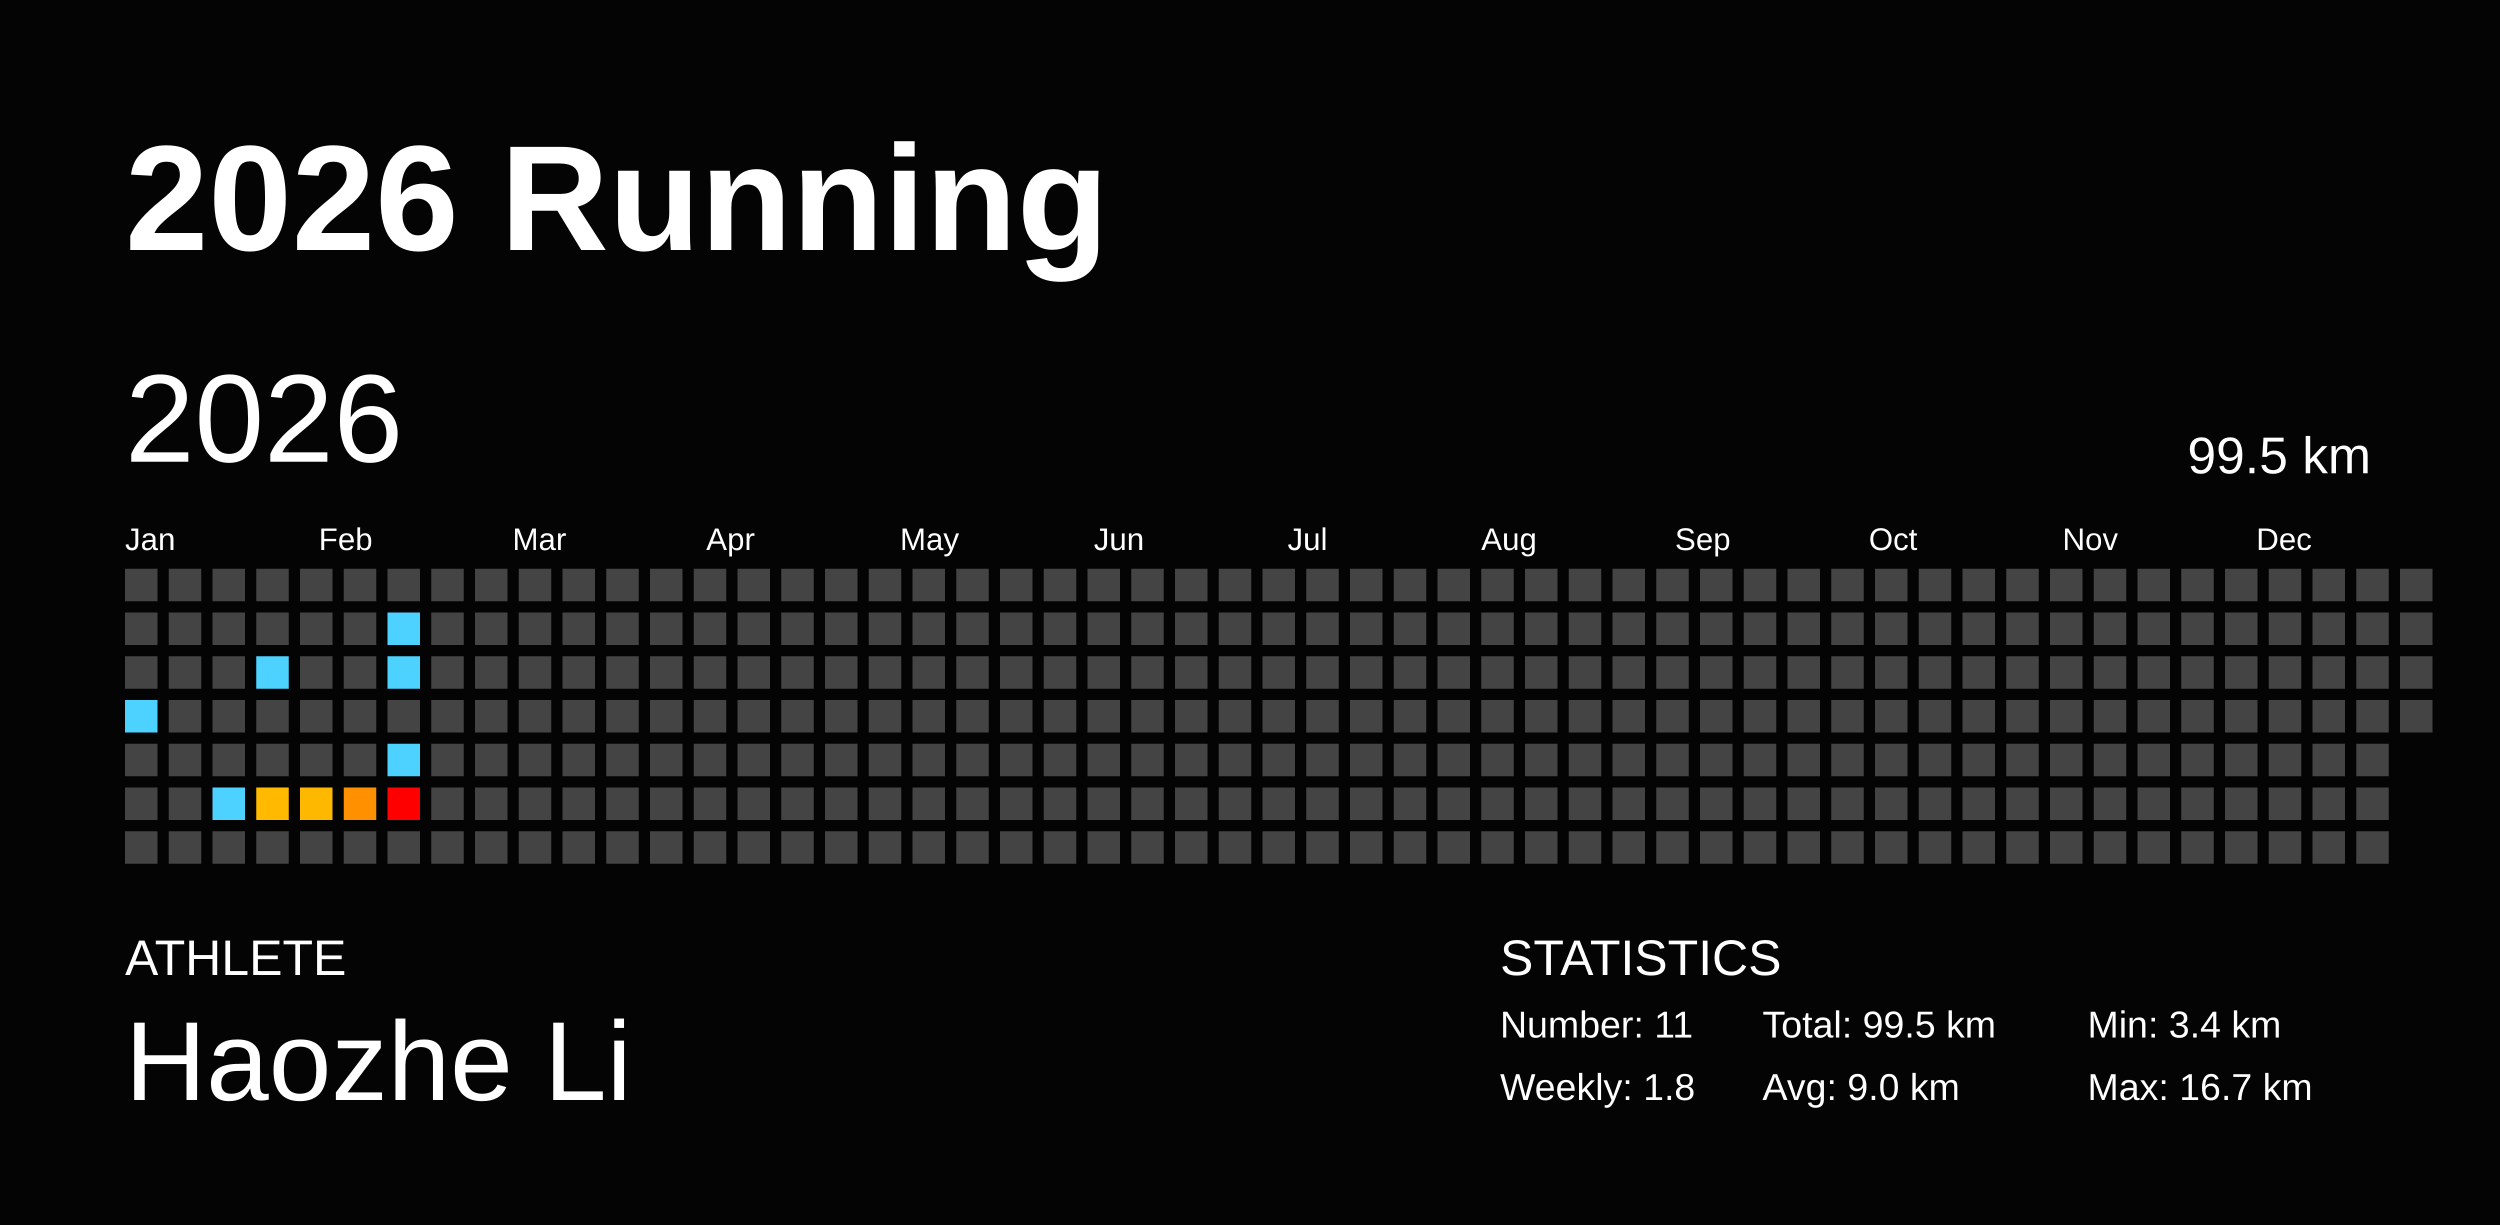
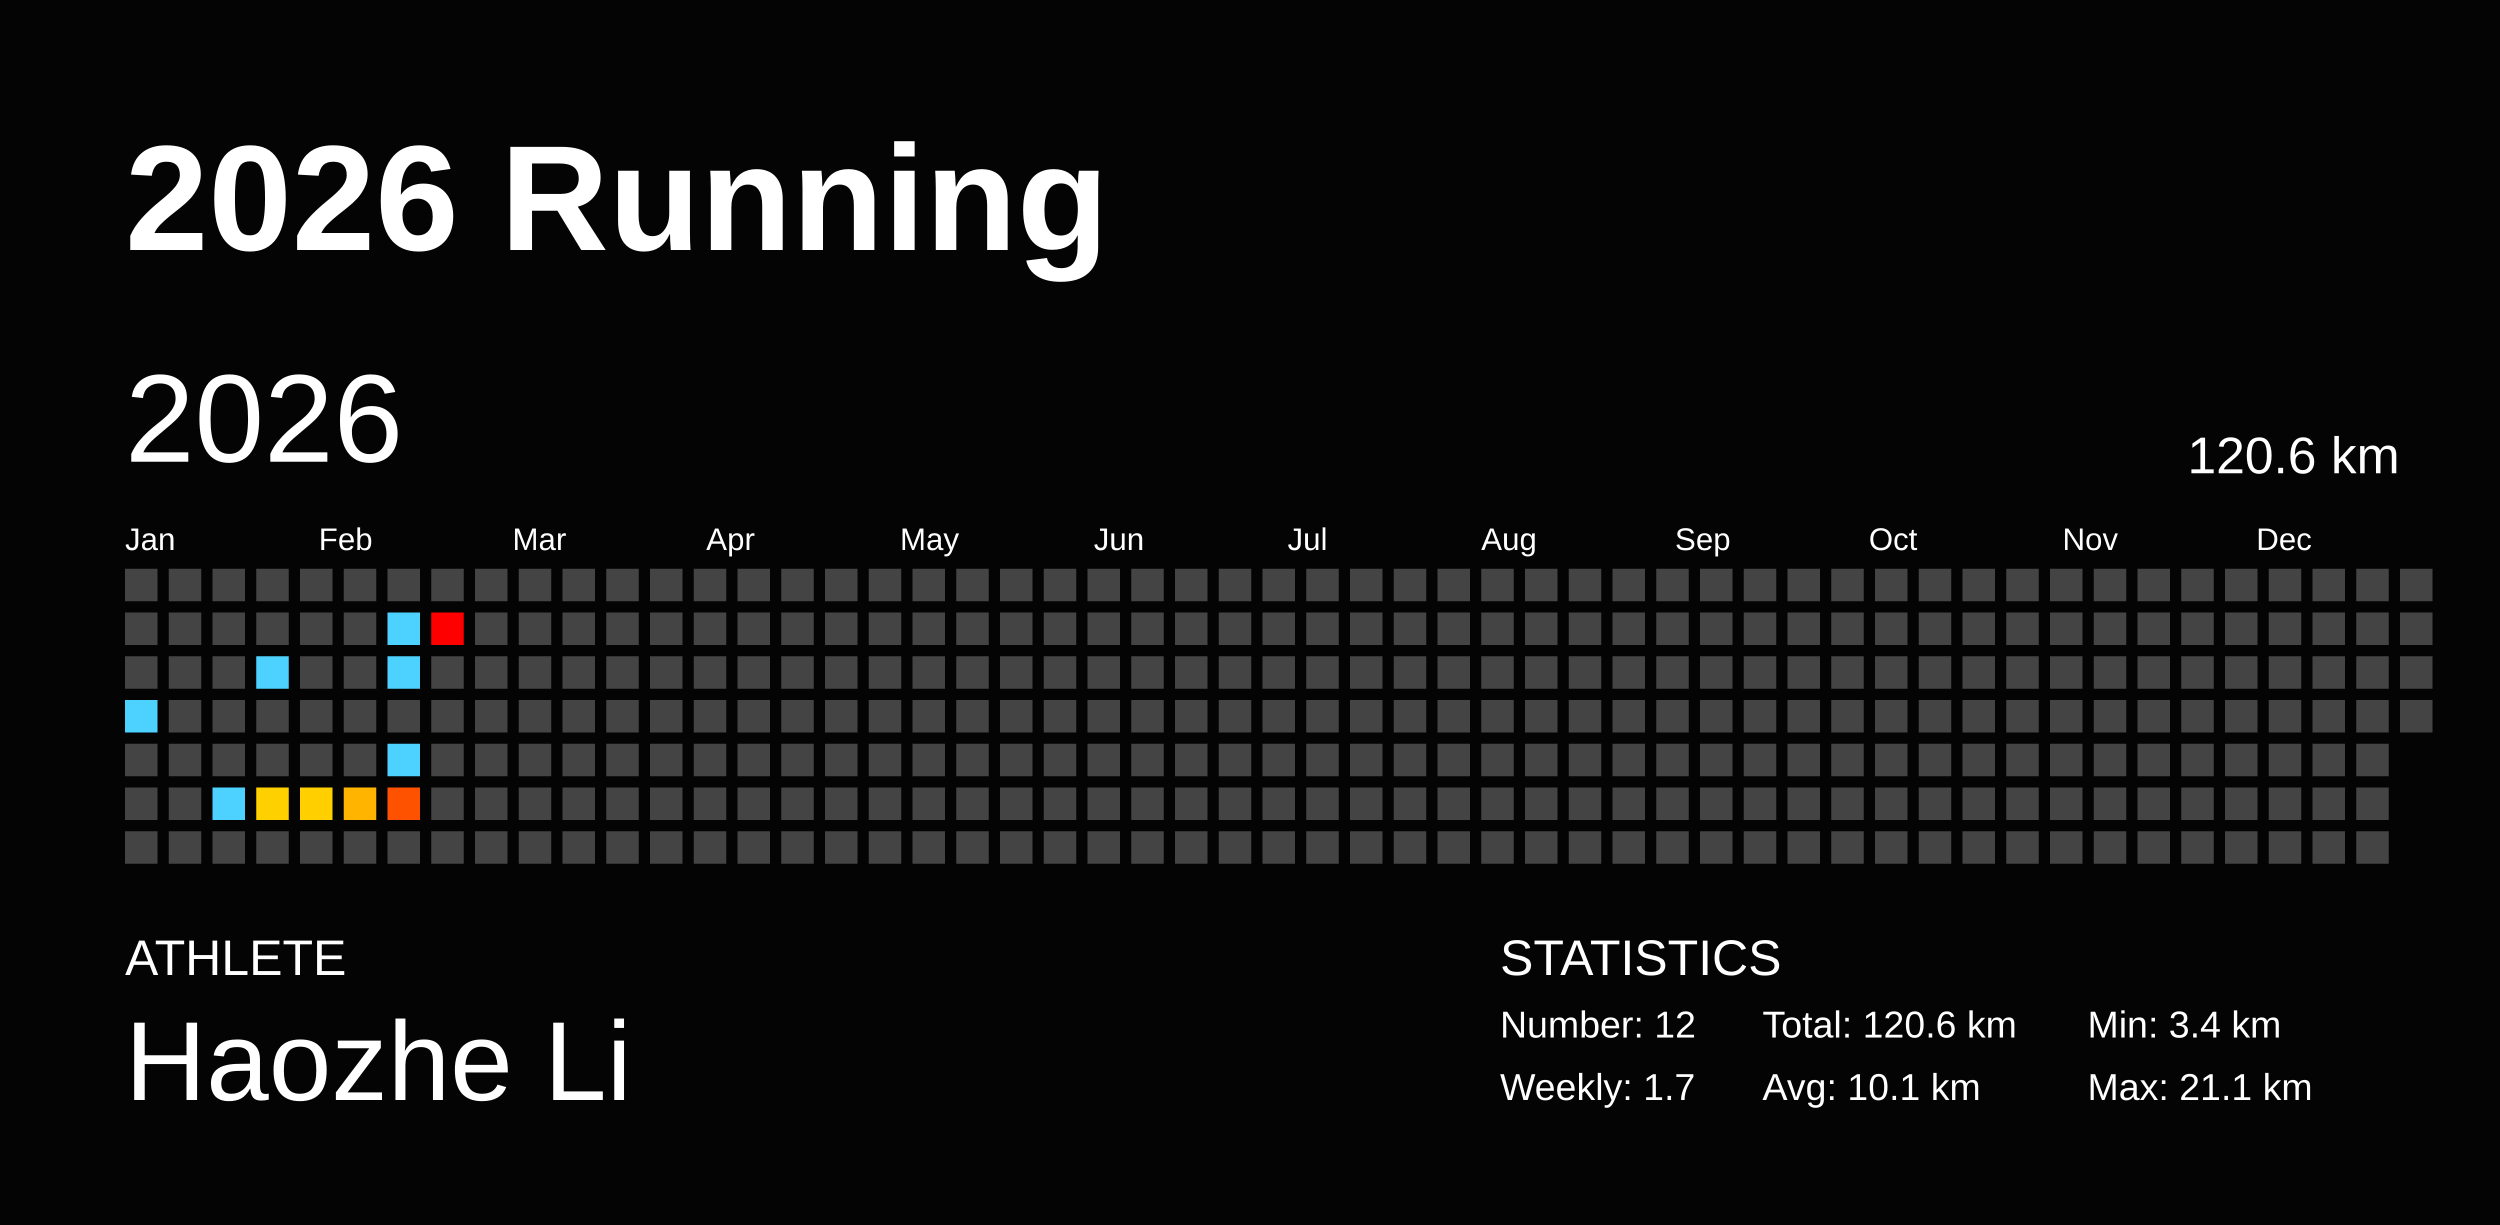
<svg xmlns="http://www.w3.org/2000/svg" baseProfile="full" height="98mm" version="1.1" viewBox="0,0,200,98" width="200mm">
  <defs />
  <rect fill="#040404" height="98" width="200" x="0" y="0" />
  <text fill="#FFFFFF" style="font-size:12px; font-family:Arial; font-weight:bold;" x="10" y="20">2026 Running</text>
  <text fill="#FFFFFF" style="font-size:4px; font-family:Arial" x="10" y="78">ATHLETE</text>
  <text fill="#FFFFFF" style="font-size:9px; font-family:Arial" x="10" y="88">Haozhe Li</text>
  <text fill="#FFFFFF" style="font-size:4px; font-family:Arial" x="120" y="78">STATISTICS</text>
-   <text fill="#FFFFFF" style="font-size:3px; font-family:Arial" x="120" y="83">Number: 11</text>
-   <text fill="#FFFFFF" style="font-size:3px; font-family:Arial" x="120" y="88">Weekly: 1.8</text>
-   <text fill="#FFFFFF" style="font-size:3px; font-family:Arial" x="141" y="83">Total: 99.5 km</text>
-   <text fill="#FFFFFF" style="font-size:3px; font-family:Arial" x="141" y="88">Avg: 9.0 km</text>
+   <text fill="#FFFFFF" style="font-size:3px; font-family:Arial" x="120" y="83">Number: 12</text>
+   <text fill="#FFFFFF" style="font-size:3px; font-family:Arial" x="120" y="88">Weekly: 1.7</text>
+   <text fill="#FFFFFF" style="font-size:3px; font-family:Arial" x="141" y="83">Total: 120.6 km</text>
+   <text fill="#FFFFFF" style="font-size:3px; font-family:Arial" x="141" y="88">Avg: 10.1 km</text>
  <text fill="#FFFFFF" style="font-size:3px; font-family:Arial" x="167" y="83">Min: 3.4 km</text>
-   <text fill="#FFFFFF" style="font-size:3px; font-family:Arial" x="167" y="88">Max: 16.7 km</text>
+   <text fill="#FFFFFF" style="font-size:3px; font-family:Arial" x="167" y="88">Max: 21.1 km</text>
  <text dominant-baseline="hanging" fill="#FFFFFF" style="font-size:10.0px; font-family:Arial;" x="10" y="30">2026</text>
-   <text dominant-baseline="hanging" fill="#FFFFFF" style="font-size:4.125px; font-family:Arial;" x="175" y="35">99.5 km</text>
+   <text dominant-baseline="hanging" fill="#FFFFFF" style="font-size:4.125px; font-family:Arial;" x="175" y="35">120.6 km</text>
  <text fill="#FFFFFF" style="font-size:2.5px; font-family:Arial" x="10.0" y="44">Jan</text>
  <text fill="#FFFFFF" style="font-size:2.5px; font-family:Arial" x="25.5" y="44">Feb</text>
  <text fill="#FFFFFF" style="font-size:2.5px; font-family:Arial" x="41.0" y="44">Mar</text>
  <text fill="#FFFFFF" style="font-size:2.5px; font-family:Arial" x="56.5" y="44">Apr</text>
  <text fill="#FFFFFF" style="font-size:2.5px; font-family:Arial" x="72.0" y="44">May</text>
  <text fill="#FFFFFF" style="font-size:2.5px; font-family:Arial" x="87.5" y="44">Jun</text>
  <text fill="#FFFFFF" style="font-size:2.5px; font-family:Arial" x="103.0" y="44">Jul</text>
  <text fill="#FFFFFF" style="font-size:2.5px; font-family:Arial" x="118.5" y="44">Aug</text>
  <text fill="#FFFFFF" style="font-size:2.5px; font-family:Arial" x="134.0" y="44">Sep</text>
  <text fill="#FFFFFF" style="font-size:2.5px; font-family:Arial" x="149.5" y="44">Oct</text>
  <text fill="#FFFFFF" style="font-size:2.5px; font-family:Arial" x="165.0" y="44">Nov</text>
  <text fill="#FFFFFF" style="font-size:2.5px; font-family:Arial" x="180.5" y="44">Dec</text>
  <rect fill="#444444" height="2.6" width="2.6" x="10.0" y="45.5" />
  <rect fill="#444444" height="2.6" width="2.6" x="10.0" y="49.0" />
  <rect fill="#444444" height="2.6" width="2.6" x="10.0" y="52.5" />
  <rect fill="#4dd2ff" height="2.6" width="2.6" x="10.0" y="56.0" />
  <rect fill="#444444" height="2.6" width="2.6" x="10.0" y="59.5" />
  <rect fill="#444444" height="2.6" width="2.6" x="10.0" y="63.0" />
  <rect fill="#444444" height="2.6" width="2.6" x="10.0" y="66.5" />
  <rect fill="#444444" height="2.6" width="2.6" x="13.5" y="45.5" />
  <rect fill="#444444" height="2.6" width="2.6" x="13.5" y="49.0" />
  <rect fill="#444444" height="2.6" width="2.6" x="13.5" y="52.5" />
  <rect fill="#444444" height="2.6" width="2.6" x="13.5" y="56.0" />
  <rect fill="#444444" height="2.6" width="2.6" x="13.5" y="59.5" />
  <rect fill="#444444" height="2.6" width="2.6" x="13.5" y="63.0" />
  <rect fill="#444444" height="2.6" width="2.6" x="13.5" y="66.5" />
  <rect fill="#444444" height="2.6" width="2.6" x="17.0" y="45.5" />
  <rect fill="#444444" height="2.6" width="2.6" x="17.0" y="49.0" />
  <rect fill="#444444" height="2.6" width="2.6" x="17.0" y="52.5" />
  <rect fill="#444444" height="2.6" width="2.6" x="17.0" y="56.0" />
  <rect fill="#444444" height="2.6" width="2.6" x="17.0" y="59.5" />
  <rect fill="#4dd2ff" height="2.6" width="2.6" x="17.0" y="63.0" />
  <rect fill="#444444" height="2.6" width="2.6" x="17.0" y="66.5" />
  <rect fill="#444444" height="2.6" width="2.6" x="20.5" y="45.5" />
  <rect fill="#444444" height="2.6" width="2.6" x="20.5" y="49.0" />
  <rect fill="#4dd2ff" height="2.6" width="2.6" x="20.5" y="52.5" />
  <rect fill="#444444" height="2.6" width="2.6" x="20.5" y="56.0" />
  <rect fill="#444444" height="2.6" width="2.6" x="20.5" y="59.5" />
-   <rect fill="#ffba00" height="2.6" width="2.6" x="20.5" y="63.0" />
+   <rect fill="#ffd000" height="2.6" width="2.6" x="20.5" y="63.0" />
  <rect fill="#444444" height="2.6" width="2.6" x="20.5" y="66.5" />
  <rect fill="#444444" height="2.6" width="2.6" x="24.0" y="45.5" />
  <rect fill="#444444" height="2.6" width="2.6" x="24.0" y="49.0" />
  <rect fill="#444444" height="2.6" width="2.6" x="24.0" y="52.5" />
  <rect fill="#444444" height="2.6" width="2.6" x="24.0" y="56.0" />
  <rect fill="#444444" height="2.6" width="2.6" x="24.0" y="59.5" />
-   <rect fill="#ffb800" height="2.6" width="2.6" x="24.0" y="63.0" />
+   <rect fill="#ffcf00" height="2.6" width="2.6" x="24.0" y="63.0" />
  <rect fill="#444444" height="2.6" width="2.6" x="24.0" y="66.5" />
  <rect fill="#444444" height="2.6" width="2.6" x="27.5" y="45.5" />
  <rect fill="#444444" height="2.6" width="2.6" x="27.5" y="49.0" />
  <rect fill="#444444" height="2.6" width="2.6" x="27.5" y="52.5" />
  <rect fill="#444444" height="2.6" width="2.6" x="27.5" y="56.0" />
  <rect fill="#444444" height="2.6" width="2.6" x="27.5" y="59.5" />
-   <rect fill="#ff9100" height="2.6" width="2.6" x="27.5" y="63.0" />
+   <rect fill="#ffb500" height="2.6" width="2.6" x="27.5" y="63.0" />
  <rect fill="#444444" height="2.6" width="2.6" x="27.5" y="66.5" />
  <rect fill="#444444" height="2.6" width="2.6" x="31.0" y="45.5" />
  <rect fill="#4dd2ff" height="2.6" width="2.6" x="31.0" y="49.0" />
  <rect fill="#4dd2ff" height="2.6" width="2.6" x="31.0" y="52.5" />
  <rect fill="#444444" height="2.6" width="2.6" x="31.0" y="56.0" />
  <rect fill="#4dd2ff" height="2.6" width="2.6" x="31.0" y="59.5" />
-   <rect fill="#ff0000" height="2.6" width="2.6" x="31.0" y="63.0" />
+   <rect fill="#ff5200" height="2.6" width="2.6" x="31.0" y="63.0" />
  <rect fill="#444444" height="2.6" width="2.6" x="31.0" y="66.5" />
  <rect fill="#444444" height="2.6" width="2.6" x="34.5" y="45.5" />
-   <rect fill="#444444" height="2.6" width="2.6" x="34.5" y="49.0" />
+   <rect fill="red" height="2.6" width="2.6" x="34.5" y="49.0" />
  <rect fill="#444444" height="2.6" width="2.6" x="34.5" y="52.5" />
  <rect fill="#444444" height="2.6" width="2.6" x="34.5" y="56.0" />
  <rect fill="#444444" height="2.6" width="2.6" x="34.5" y="59.5" />
  <rect fill="#444444" height="2.6" width="2.6" x="34.5" y="63.0" />
  <rect fill="#444444" height="2.6" width="2.6" x="34.5" y="66.5" />
  <rect fill="#444444" height="2.6" width="2.6" x="38.0" y="45.5" />
  <rect fill="#444444" height="2.6" width="2.6" x="38.0" y="49.0" />
  <rect fill="#444444" height="2.6" width="2.6" x="38.0" y="52.5" />
  <rect fill="#444444" height="2.6" width="2.6" x="38.0" y="56.0" />
  <rect fill="#444444" height="2.6" width="2.6" x="38.0" y="59.5" />
  <rect fill="#444444" height="2.6" width="2.6" x="38.0" y="63.0" />
  <rect fill="#444444" height="2.6" width="2.6" x="38.0" y="66.5" />
  <rect fill="#444444" height="2.6" width="2.6" x="41.5" y="45.5" />
  <rect fill="#444444" height="2.6" width="2.6" x="41.5" y="49.0" />
  <rect fill="#444444" height="2.6" width="2.6" x="41.5" y="52.5" />
  <rect fill="#444444" height="2.6" width="2.6" x="41.5" y="56.0" />
  <rect fill="#444444" height="2.6" width="2.6" x="41.5" y="59.5" />
  <rect fill="#444444" height="2.6" width="2.6" x="41.5" y="63.0" />
  <rect fill="#444444" height="2.6" width="2.6" x="41.5" y="66.5" />
  <rect fill="#444444" height="2.6" width="2.6" x="45.0" y="45.5" />
  <rect fill="#444444" height="2.6" width="2.6" x="45.0" y="49.0" />
  <rect fill="#444444" height="2.6" width="2.6" x="45.0" y="52.5" />
  <rect fill="#444444" height="2.6" width="2.6" x="45.0" y="56.0" />
  <rect fill="#444444" height="2.6" width="2.6" x="45.0" y="59.5" />
  <rect fill="#444444" height="2.6" width="2.6" x="45.0" y="63.0" />
  <rect fill="#444444" height="2.6" width="2.6" x="45.0" y="66.5" />
  <rect fill="#444444" height="2.6" width="2.6" x="48.5" y="45.5" />
  <rect fill="#444444" height="2.6" width="2.6" x="48.5" y="49.0" />
  <rect fill="#444444" height="2.6" width="2.6" x="48.5" y="52.5" />
  <rect fill="#444444" height="2.6" width="2.6" x="48.5" y="56.0" />
  <rect fill="#444444" height="2.6" width="2.6" x="48.5" y="59.5" />
  <rect fill="#444444" height="2.6" width="2.6" x="48.5" y="63.0" />
  <rect fill="#444444" height="2.6" width="2.6" x="48.5" y="66.5" />
  <rect fill="#444444" height="2.6" width="2.6" x="52.0" y="45.5" />
  <rect fill="#444444" height="2.6" width="2.6" x="52.0" y="49.0" />
  <rect fill="#444444" height="2.6" width="2.6" x="52.0" y="52.5" />
  <rect fill="#444444" height="2.6" width="2.6" x="52.0" y="56.0" />
  <rect fill="#444444" height="2.6" width="2.6" x="52.0" y="59.5" />
  <rect fill="#444444" height="2.6" width="2.6" x="52.0" y="63.0" />
  <rect fill="#444444" height="2.6" width="2.6" x="52.0" y="66.5" />
  <rect fill="#444444" height="2.6" width="2.6" x="55.5" y="45.5" />
  <rect fill="#444444" height="2.6" width="2.6" x="55.5" y="49.0" />
  <rect fill="#444444" height="2.6" width="2.6" x="55.5" y="52.5" />
  <rect fill="#444444" height="2.6" width="2.6" x="55.5" y="56.0" />
  <rect fill="#444444" height="2.6" width="2.6" x="55.5" y="59.5" />
  <rect fill="#444444" height="2.6" width="2.6" x="55.5" y="63.0" />
  <rect fill="#444444" height="2.6" width="2.6" x="55.5" y="66.5" />
  <rect fill="#444444" height="2.6" width="2.6" x="59.0" y="45.5" />
  <rect fill="#444444" height="2.6" width="2.6" x="59.0" y="49.0" />
  <rect fill="#444444" height="2.6" width="2.6" x="59.0" y="52.5" />
  <rect fill="#444444" height="2.6" width="2.6" x="59.0" y="56.0" />
  <rect fill="#444444" height="2.6" width="2.6" x="59.0" y="59.5" />
  <rect fill="#444444" height="2.6" width="2.6" x="59.0" y="63.0" />
  <rect fill="#444444" height="2.6" width="2.6" x="59.0" y="66.5" />
  <rect fill="#444444" height="2.6" width="2.6" x="62.5" y="45.5" />
  <rect fill="#444444" height="2.6" width="2.6" x="62.5" y="49.0" />
  <rect fill="#444444" height="2.6" width="2.6" x="62.5" y="52.5" />
  <rect fill="#444444" height="2.6" width="2.6" x="62.5" y="56.0" />
  <rect fill="#444444" height="2.6" width="2.6" x="62.5" y="59.5" />
  <rect fill="#444444" height="2.6" width="2.6" x="62.5" y="63.0" />
  <rect fill="#444444" height="2.6" width="2.6" x="62.5" y="66.5" />
  <rect fill="#444444" height="2.6" width="2.6" x="66.0" y="45.5" />
  <rect fill="#444444" height="2.6" width="2.6" x="66.0" y="49.0" />
  <rect fill="#444444" height="2.6" width="2.6" x="66.0" y="52.5" />
  <rect fill="#444444" height="2.6" width="2.6" x="66.0" y="56.0" />
  <rect fill="#444444" height="2.6" width="2.6" x="66.0" y="59.5" />
  <rect fill="#444444" height="2.6" width="2.6" x="66.0" y="63.0" />
  <rect fill="#444444" height="2.6" width="2.6" x="66.0" y="66.5" />
  <rect fill="#444444" height="2.6" width="2.6" x="69.5" y="45.5" />
  <rect fill="#444444" height="2.6" width="2.6" x="69.5" y="49.0" />
  <rect fill="#444444" height="2.6" width="2.6" x="69.5" y="52.5" />
  <rect fill="#444444" height="2.6" width="2.6" x="69.5" y="56.0" />
  <rect fill="#444444" height="2.6" width="2.6" x="69.5" y="59.5" />
  <rect fill="#444444" height="2.6" width="2.6" x="69.5" y="63.0" />
  <rect fill="#444444" height="2.6" width="2.6" x="69.5" y="66.5" />
  <rect fill="#444444" height="2.6" width="2.6" x="73.0" y="45.5" />
  <rect fill="#444444" height="2.6" width="2.6" x="73.0" y="49.0" />
  <rect fill="#444444" height="2.6" width="2.6" x="73.0" y="52.5" />
  <rect fill="#444444" height="2.6" width="2.6" x="73.0" y="56.0" />
  <rect fill="#444444" height="2.6" width="2.6" x="73.0" y="59.5" />
  <rect fill="#444444" height="2.6" width="2.6" x="73.0" y="63.0" />
  <rect fill="#444444" height="2.6" width="2.6" x="73.0" y="66.5" />
  <rect fill="#444444" height="2.6" width="2.6" x="76.5" y="45.5" />
  <rect fill="#444444" height="2.6" width="2.6" x="76.5" y="49.0" />
  <rect fill="#444444" height="2.6" width="2.6" x="76.5" y="52.5" />
  <rect fill="#444444" height="2.6" width="2.6" x="76.5" y="56.0" />
  <rect fill="#444444" height="2.6" width="2.6" x="76.5" y="59.5" />
  <rect fill="#444444" height="2.6" width="2.6" x="76.5" y="63.0" />
  <rect fill="#444444" height="2.6" width="2.6" x="76.5" y="66.5" />
  <rect fill="#444444" height="2.6" width="2.6" x="80.0" y="45.5" />
  <rect fill="#444444" height="2.6" width="2.6" x="80.0" y="49.0" />
  <rect fill="#444444" height="2.6" width="2.6" x="80.0" y="52.5" />
  <rect fill="#444444" height="2.6" width="2.6" x="80.0" y="56.0" />
  <rect fill="#444444" height="2.6" width="2.6" x="80.0" y="59.5" />
  <rect fill="#444444" height="2.6" width="2.6" x="80.0" y="63.0" />
  <rect fill="#444444" height="2.6" width="2.6" x="80.0" y="66.5" />
  <rect fill="#444444" height="2.6" width="2.6" x="83.5" y="45.5" />
  <rect fill="#444444" height="2.6" width="2.6" x="83.5" y="49.0" />
  <rect fill="#444444" height="2.6" width="2.6" x="83.5" y="52.5" />
  <rect fill="#444444" height="2.6" width="2.6" x="83.5" y="56.0" />
  <rect fill="#444444" height="2.6" width="2.6" x="83.5" y="59.5" />
  <rect fill="#444444" height="2.6" width="2.6" x="83.5" y="63.0" />
  <rect fill="#444444" height="2.6" width="2.6" x="83.5" y="66.5" />
  <rect fill="#444444" height="2.6" width="2.6" x="87.0" y="45.5" />
  <rect fill="#444444" height="2.6" width="2.6" x="87.0" y="49.0" />
  <rect fill="#444444" height="2.6" width="2.6" x="87.0" y="52.5" />
  <rect fill="#444444" height="2.6" width="2.6" x="87.0" y="56.0" />
  <rect fill="#444444" height="2.6" width="2.6" x="87.0" y="59.5" />
  <rect fill="#444444" height="2.6" width="2.6" x="87.0" y="63.0" />
  <rect fill="#444444" height="2.6" width="2.6" x="87.0" y="66.5" />
  <rect fill="#444444" height="2.6" width="2.6" x="90.5" y="45.5" />
  <rect fill="#444444" height="2.6" width="2.6" x="90.5" y="49.0" />
  <rect fill="#444444" height="2.6" width="2.6" x="90.5" y="52.5" />
  <rect fill="#444444" height="2.6" width="2.6" x="90.5" y="56.0" />
  <rect fill="#444444" height="2.6" width="2.6" x="90.5" y="59.5" />
  <rect fill="#444444" height="2.6" width="2.6" x="90.5" y="63.0" />
  <rect fill="#444444" height="2.6" width="2.6" x="90.5" y="66.5" />
  <rect fill="#444444" height="2.6" width="2.6" x="94.0" y="45.5" />
  <rect fill="#444444" height="2.6" width="2.6" x="94.0" y="49.0" />
  <rect fill="#444444" height="2.6" width="2.6" x="94.0" y="52.5" />
  <rect fill="#444444" height="2.6" width="2.6" x="94.0" y="56.0" />
  <rect fill="#444444" height="2.6" width="2.6" x="94.0" y="59.5" />
  <rect fill="#444444" height="2.6" width="2.6" x="94.0" y="63.0" />
  <rect fill="#444444" height="2.6" width="2.6" x="94.0" y="66.5" />
  <rect fill="#444444" height="2.6" width="2.6" x="97.5" y="45.5" />
  <rect fill="#444444" height="2.6" width="2.6" x="97.5" y="49.0" />
  <rect fill="#444444" height="2.6" width="2.6" x="97.5" y="52.5" />
  <rect fill="#444444" height="2.6" width="2.6" x="97.5" y="56.0" />
  <rect fill="#444444" height="2.6" width="2.6" x="97.5" y="59.5" />
  <rect fill="#444444" height="2.6" width="2.6" x="97.5" y="63.0" />
  <rect fill="#444444" height="2.6" width="2.6" x="97.5" y="66.5" />
  <rect fill="#444444" height="2.6" width="2.6" x="101.0" y="45.5" />
  <rect fill="#444444" height="2.6" width="2.6" x="101.0" y="49.0" />
  <rect fill="#444444" height="2.6" width="2.6" x="101.0" y="52.5" />
  <rect fill="#444444" height="2.6" width="2.6" x="101.0" y="56.0" />
  <rect fill="#444444" height="2.6" width="2.6" x="101.0" y="59.5" />
  <rect fill="#444444" height="2.6" width="2.6" x="101.0" y="63.0" />
  <rect fill="#444444" height="2.6" width="2.6" x="101.0" y="66.5" />
  <rect fill="#444444" height="2.6" width="2.6" x="104.5" y="45.5" />
  <rect fill="#444444" height="2.6" width="2.6" x="104.5" y="49.0" />
  <rect fill="#444444" height="2.6" width="2.6" x="104.5" y="52.5" />
  <rect fill="#444444" height="2.6" width="2.6" x="104.5" y="56.0" />
  <rect fill="#444444" height="2.6" width="2.6" x="104.5" y="59.5" />
  <rect fill="#444444" height="2.6" width="2.6" x="104.5" y="63.0" />
  <rect fill="#444444" height="2.6" width="2.6" x="104.5" y="66.5" />
  <rect fill="#444444" height="2.6" width="2.6" x="108.0" y="45.5" />
  <rect fill="#444444" height="2.6" width="2.6" x="108.0" y="49.0" />
  <rect fill="#444444" height="2.6" width="2.6" x="108.0" y="52.5" />
  <rect fill="#444444" height="2.6" width="2.6" x="108.0" y="56.0" />
  <rect fill="#444444" height="2.6" width="2.6" x="108.0" y="59.5" />
  <rect fill="#444444" height="2.6" width="2.6" x="108.0" y="63.0" />
  <rect fill="#444444" height="2.6" width="2.6" x="108.0" y="66.5" />
  <rect fill="#444444" height="2.6" width="2.6" x="111.5" y="45.5" />
  <rect fill="#444444" height="2.6" width="2.6" x="111.5" y="49.0" />
  <rect fill="#444444" height="2.6" width="2.6" x="111.5" y="52.5" />
  <rect fill="#444444" height="2.6" width="2.6" x="111.5" y="56.0" />
  <rect fill="#444444" height="2.6" width="2.6" x="111.5" y="59.5" />
  <rect fill="#444444" height="2.6" width="2.6" x="111.5" y="63.0" />
  <rect fill="#444444" height="2.6" width="2.6" x="111.5" y="66.5" />
  <rect fill="#444444" height="2.6" width="2.6" x="115.0" y="45.5" />
  <rect fill="#444444" height="2.6" width="2.6" x="115.0" y="49.0" />
  <rect fill="#444444" height="2.6" width="2.6" x="115.0" y="52.5" />
  <rect fill="#444444" height="2.6" width="2.6" x="115.0" y="56.0" />
  <rect fill="#444444" height="2.6" width="2.6" x="115.0" y="59.5" />
  <rect fill="#444444" height="2.6" width="2.6" x="115.0" y="63.0" />
  <rect fill="#444444" height="2.6" width="2.6" x="115.0" y="66.5" />
  <rect fill="#444444" height="2.6" width="2.6" x="118.5" y="45.5" />
  <rect fill="#444444" height="2.6" width="2.6" x="118.5" y="49.0" />
  <rect fill="#444444" height="2.6" width="2.6" x="118.5" y="52.5" />
  <rect fill="#444444" height="2.6" width="2.6" x="118.5" y="56.0" />
  <rect fill="#444444" height="2.6" width="2.6" x="118.5" y="59.5" />
  <rect fill="#444444" height="2.6" width="2.6" x="118.5" y="63.0" />
  <rect fill="#444444" height="2.6" width="2.6" x="118.5" y="66.5" />
  <rect fill="#444444" height="2.6" width="2.6" x="122.0" y="45.5" />
  <rect fill="#444444" height="2.6" width="2.6" x="122.0" y="49.0" />
  <rect fill="#444444" height="2.6" width="2.6" x="122.0" y="52.5" />
  <rect fill="#444444" height="2.6" width="2.6" x="122.0" y="56.0" />
  <rect fill="#444444" height="2.6" width="2.6" x="122.0" y="59.5" />
  <rect fill="#444444" height="2.6" width="2.6" x="122.0" y="63.0" />
  <rect fill="#444444" height="2.6" width="2.6" x="122.0" y="66.5" />
  <rect fill="#444444" height="2.6" width="2.6" x="125.5" y="45.5" />
  <rect fill="#444444" height="2.6" width="2.6" x="125.5" y="49.0" />
  <rect fill="#444444" height="2.6" width="2.6" x="125.5" y="52.5" />
  <rect fill="#444444" height="2.6" width="2.6" x="125.5" y="56.0" />
  <rect fill="#444444" height="2.6" width="2.6" x="125.5" y="59.5" />
  <rect fill="#444444" height="2.6" width="2.6" x="125.5" y="63.0" />
  <rect fill="#444444" height="2.6" width="2.6" x="125.5" y="66.5" />
  <rect fill="#444444" height="2.6" width="2.6" x="129.0" y="45.5" />
  <rect fill="#444444" height="2.6" width="2.6" x="129.0" y="49.0" />
  <rect fill="#444444" height="2.6" width="2.6" x="129.0" y="52.5" />
  <rect fill="#444444" height="2.6" width="2.6" x="129.0" y="56.0" />
  <rect fill="#444444" height="2.6" width="2.6" x="129.0" y="59.5" />
  <rect fill="#444444" height="2.6" width="2.6" x="129.0" y="63.0" />
  <rect fill="#444444" height="2.6" width="2.6" x="129.0" y="66.5" />
  <rect fill="#444444" height="2.6" width="2.6" x="132.5" y="45.5" />
  <rect fill="#444444" height="2.6" width="2.6" x="132.5" y="49.0" />
  <rect fill="#444444" height="2.6" width="2.6" x="132.5" y="52.5" />
  <rect fill="#444444" height="2.6" width="2.6" x="132.5" y="56.0" />
  <rect fill="#444444" height="2.6" width="2.6" x="132.5" y="59.5" />
  <rect fill="#444444" height="2.6" width="2.6" x="132.5" y="63.0" />
  <rect fill="#444444" height="2.6" width="2.6" x="132.5" y="66.5" />
  <rect fill="#444444" height="2.6" width="2.6" x="136.0" y="45.5" />
  <rect fill="#444444" height="2.6" width="2.6" x="136.0" y="49.0" />
  <rect fill="#444444" height="2.6" width="2.6" x="136.0" y="52.5" />
  <rect fill="#444444" height="2.6" width="2.6" x="136.0" y="56.0" />
  <rect fill="#444444" height="2.6" width="2.6" x="136.0" y="59.5" />
  <rect fill="#444444" height="2.6" width="2.6" x="136.0" y="63.0" />
  <rect fill="#444444" height="2.6" width="2.6" x="136.0" y="66.5" />
  <rect fill="#444444" height="2.6" width="2.6" x="139.5" y="45.5" />
  <rect fill="#444444" height="2.6" width="2.6" x="139.5" y="49.0" />
  <rect fill="#444444" height="2.6" width="2.6" x="139.5" y="52.5" />
  <rect fill="#444444" height="2.6" width="2.6" x="139.5" y="56.0" />
  <rect fill="#444444" height="2.6" width="2.6" x="139.5" y="59.5" />
  <rect fill="#444444" height="2.6" width="2.6" x="139.5" y="63.0" />
  <rect fill="#444444" height="2.6" width="2.6" x="139.5" y="66.5" />
  <rect fill="#444444" height="2.6" width="2.6" x="143.0" y="45.5" />
  <rect fill="#444444" height="2.6" width="2.6" x="143.0" y="49.0" />
  <rect fill="#444444" height="2.6" width="2.6" x="143.0" y="52.5" />
  <rect fill="#444444" height="2.6" width="2.6" x="143.0" y="56.0" />
  <rect fill="#444444" height="2.6" width="2.6" x="143.0" y="59.5" />
  <rect fill="#444444" height="2.6" width="2.6" x="143.0" y="63.0" />
  <rect fill="#444444" height="2.6" width="2.6" x="143.0" y="66.5" />
  <rect fill="#444444" height="2.6" width="2.6" x="146.5" y="45.5" />
  <rect fill="#444444" height="2.6" width="2.6" x="146.5" y="49.0" />
  <rect fill="#444444" height="2.6" width="2.6" x="146.5" y="52.5" />
  <rect fill="#444444" height="2.6" width="2.6" x="146.5" y="56.0" />
  <rect fill="#444444" height="2.6" width="2.6" x="146.5" y="59.5" />
  <rect fill="#444444" height="2.6" width="2.6" x="146.5" y="63.0" />
  <rect fill="#444444" height="2.6" width="2.6" x="146.5" y="66.5" />
  <rect fill="#444444" height="2.6" width="2.6" x="150.0" y="45.5" />
  <rect fill="#444444" height="2.6" width="2.6" x="150.0" y="49.0" />
  <rect fill="#444444" height="2.6" width="2.6" x="150.0" y="52.5" />
  <rect fill="#444444" height="2.6" width="2.6" x="150.0" y="56.0" />
  <rect fill="#444444" height="2.6" width="2.6" x="150.0" y="59.5" />
  <rect fill="#444444" height="2.6" width="2.6" x="150.0" y="63.0" />
  <rect fill="#444444" height="2.6" width="2.6" x="150.0" y="66.5" />
  <rect fill="#444444" height="2.6" width="2.6" x="153.5" y="45.5" />
  <rect fill="#444444" height="2.6" width="2.6" x="153.5" y="49.0" />
  <rect fill="#444444" height="2.6" width="2.6" x="153.5" y="52.5" />
  <rect fill="#444444" height="2.6" width="2.6" x="153.5" y="56.0" />
  <rect fill="#444444" height="2.6" width="2.6" x="153.5" y="59.5" />
  <rect fill="#444444" height="2.6" width="2.6" x="153.5" y="63.0" />
  <rect fill="#444444" height="2.6" width="2.6" x="153.5" y="66.5" />
  <rect fill="#444444" height="2.6" width="2.6" x="157.0" y="45.5" />
  <rect fill="#444444" height="2.6" width="2.6" x="157.0" y="49.0" />
  <rect fill="#444444" height="2.6" width="2.6" x="157.0" y="52.5" />
  <rect fill="#444444" height="2.6" width="2.6" x="157.0" y="56.0" />
  <rect fill="#444444" height="2.6" width="2.6" x="157.0" y="59.5" />
  <rect fill="#444444" height="2.6" width="2.6" x="157.0" y="63.0" />
  <rect fill="#444444" height="2.6" width="2.6" x="157.0" y="66.5" />
  <rect fill="#444444" height="2.6" width="2.6" x="160.5" y="45.5" />
  <rect fill="#444444" height="2.6" width="2.6" x="160.5" y="49.0" />
  <rect fill="#444444" height="2.6" width="2.6" x="160.5" y="52.5" />
  <rect fill="#444444" height="2.6" width="2.6" x="160.5" y="56.0" />
  <rect fill="#444444" height="2.6" width="2.6" x="160.5" y="59.5" />
  <rect fill="#444444" height="2.6" width="2.6" x="160.5" y="63.0" />
  <rect fill="#444444" height="2.6" width="2.6" x="160.5" y="66.5" />
  <rect fill="#444444" height="2.6" width="2.6" x="164.0" y="45.5" />
  <rect fill="#444444" height="2.6" width="2.6" x="164.0" y="49.0" />
  <rect fill="#444444" height="2.6" width="2.6" x="164.0" y="52.5" />
  <rect fill="#444444" height="2.6" width="2.6" x="164.0" y="56.0" />
  <rect fill="#444444" height="2.6" width="2.6" x="164.0" y="59.5" />
  <rect fill="#444444" height="2.6" width="2.6" x="164.0" y="63.0" />
  <rect fill="#444444" height="2.6" width="2.6" x="164.0" y="66.5" />
  <rect fill="#444444" height="2.6" width="2.6" x="167.5" y="45.5" />
  <rect fill="#444444" height="2.6" width="2.6" x="167.5" y="49.0" />
  <rect fill="#444444" height="2.6" width="2.6" x="167.5" y="52.5" />
  <rect fill="#444444" height="2.6" width="2.6" x="167.5" y="56.0" />
  <rect fill="#444444" height="2.6" width="2.6" x="167.5" y="59.5" />
  <rect fill="#444444" height="2.6" width="2.6" x="167.5" y="63.0" />
  <rect fill="#444444" height="2.6" width="2.6" x="167.5" y="66.5" />
  <rect fill="#444444" height="2.6" width="2.6" x="171.0" y="45.5" />
  <rect fill="#444444" height="2.6" width="2.6" x="171.0" y="49.0" />
  <rect fill="#444444" height="2.6" width="2.6" x="171.0" y="52.5" />
  <rect fill="#444444" height="2.6" width="2.6" x="171.0" y="56.0" />
  <rect fill="#444444" height="2.6" width="2.6" x="171.0" y="59.5" />
  <rect fill="#444444" height="2.6" width="2.6" x="171.0" y="63.0" />
  <rect fill="#444444" height="2.6" width="2.6" x="171.0" y="66.5" />
  <rect fill="#444444" height="2.6" width="2.6" x="174.5" y="45.5" />
  <rect fill="#444444" height="2.6" width="2.6" x="174.5" y="49.0" />
  <rect fill="#444444" height="2.6" width="2.6" x="174.5" y="52.5" />
  <rect fill="#444444" height="2.6" width="2.6" x="174.5" y="56.0" />
  <rect fill="#444444" height="2.6" width="2.6" x="174.5" y="59.5" />
  <rect fill="#444444" height="2.6" width="2.6" x="174.5" y="63.0" />
  <rect fill="#444444" height="2.6" width="2.6" x="174.5" y="66.5" />
  <rect fill="#444444" height="2.6" width="2.6" x="178.0" y="45.5" />
  <rect fill="#444444" height="2.6" width="2.6" x="178.0" y="49.0" />
  <rect fill="#444444" height="2.6" width="2.6" x="178.0" y="52.5" />
  <rect fill="#444444" height="2.6" width="2.6" x="178.0" y="56.0" />
  <rect fill="#444444" height="2.6" width="2.6" x="178.0" y="59.5" />
  <rect fill="#444444" height="2.6" width="2.6" x="178.0" y="63.0" />
  <rect fill="#444444" height="2.6" width="2.6" x="178.0" y="66.5" />
  <rect fill="#444444" height="2.6" width="2.6" x="181.5" y="45.5" />
  <rect fill="#444444" height="2.6" width="2.6" x="181.5" y="49.0" />
  <rect fill="#444444" height="2.6" width="2.6" x="181.5" y="52.5" />
  <rect fill="#444444" height="2.6" width="2.6" x="181.5" y="56.0" />
  <rect fill="#444444" height="2.6" width="2.6" x="181.5" y="59.5" />
  <rect fill="#444444" height="2.6" width="2.6" x="181.5" y="63.0" />
  <rect fill="#444444" height="2.6" width="2.6" x="181.5" y="66.5" />
  <rect fill="#444444" height="2.6" width="2.6" x="185.0" y="45.5" />
  <rect fill="#444444" height="2.6" width="2.6" x="185.0" y="49.0" />
  <rect fill="#444444" height="2.6" width="2.6" x="185.0" y="52.5" />
  <rect fill="#444444" height="2.6" width="2.6" x="185.0" y="56.0" />
  <rect fill="#444444" height="2.6" width="2.6" x="185.0" y="59.5" />
  <rect fill="#444444" height="2.6" width="2.6" x="185.0" y="63.0" />
  <rect fill="#444444" height="2.6" width="2.6" x="185.0" y="66.5" />
  <rect fill="#444444" height="2.6" width="2.6" x="188.5" y="45.5" />
  <rect fill="#444444" height="2.6" width="2.6" x="188.5" y="49.0" />
  <rect fill="#444444" height="2.6" width="2.6" x="188.5" y="52.5" />
  <rect fill="#444444" height="2.6" width="2.6" x="188.5" y="56.0" />
  <rect fill="#444444" height="2.6" width="2.6" x="188.5" y="59.5" />
  <rect fill="#444444" height="2.6" width="2.6" x="188.5" y="63.0" />
  <rect fill="#444444" height="2.6" width="2.6" x="188.5" y="66.5" />
  <rect fill="#444444" height="2.6" width="2.6" x="192.0" y="45.5" />
  <rect fill="#444444" height="2.6" width="2.6" x="192.0" y="49.0" />
  <rect fill="#444444" height="2.6" width="2.6" x="192.0" y="52.5" />
  <rect fill="#444444" height="2.6" width="2.6" x="192.0" y="56.0" />
</svg>
